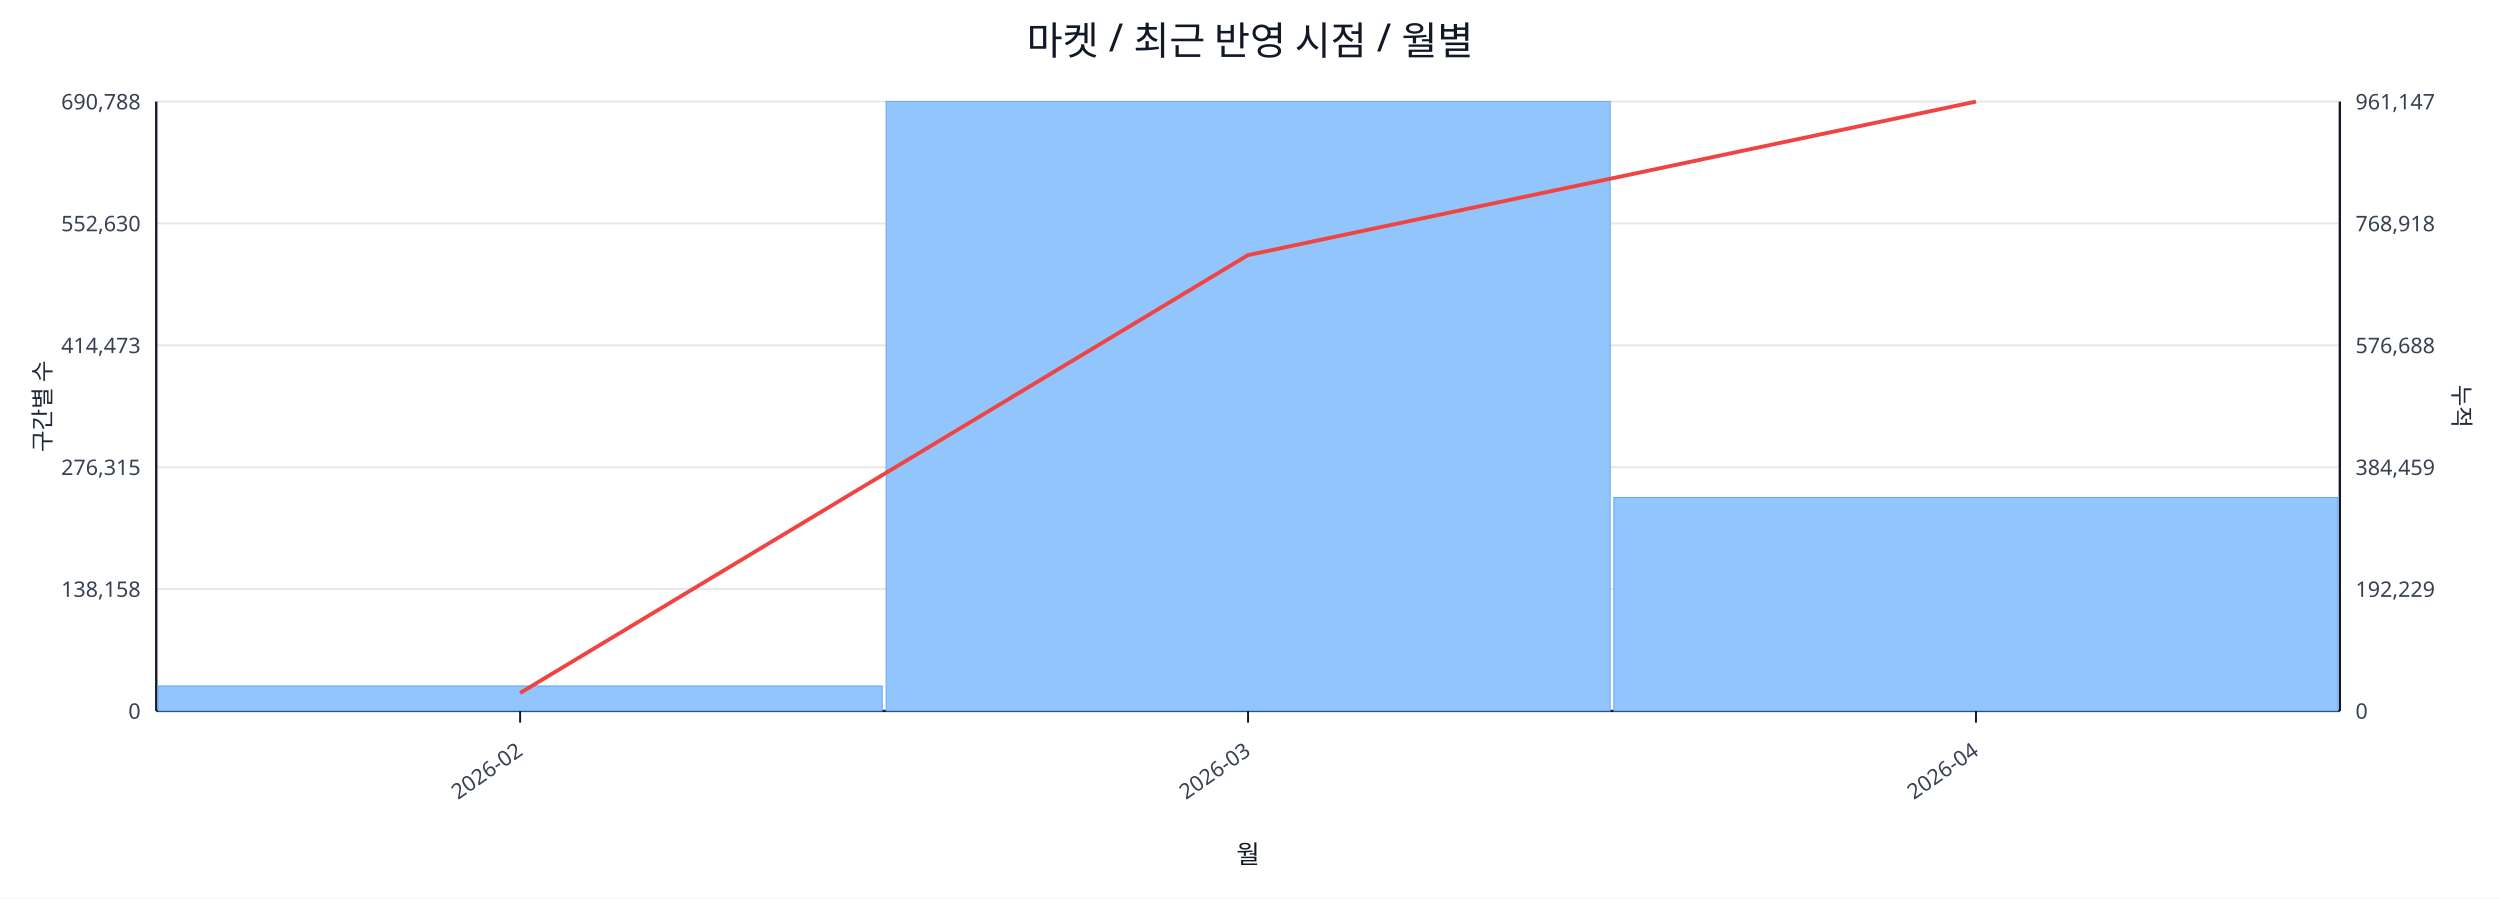
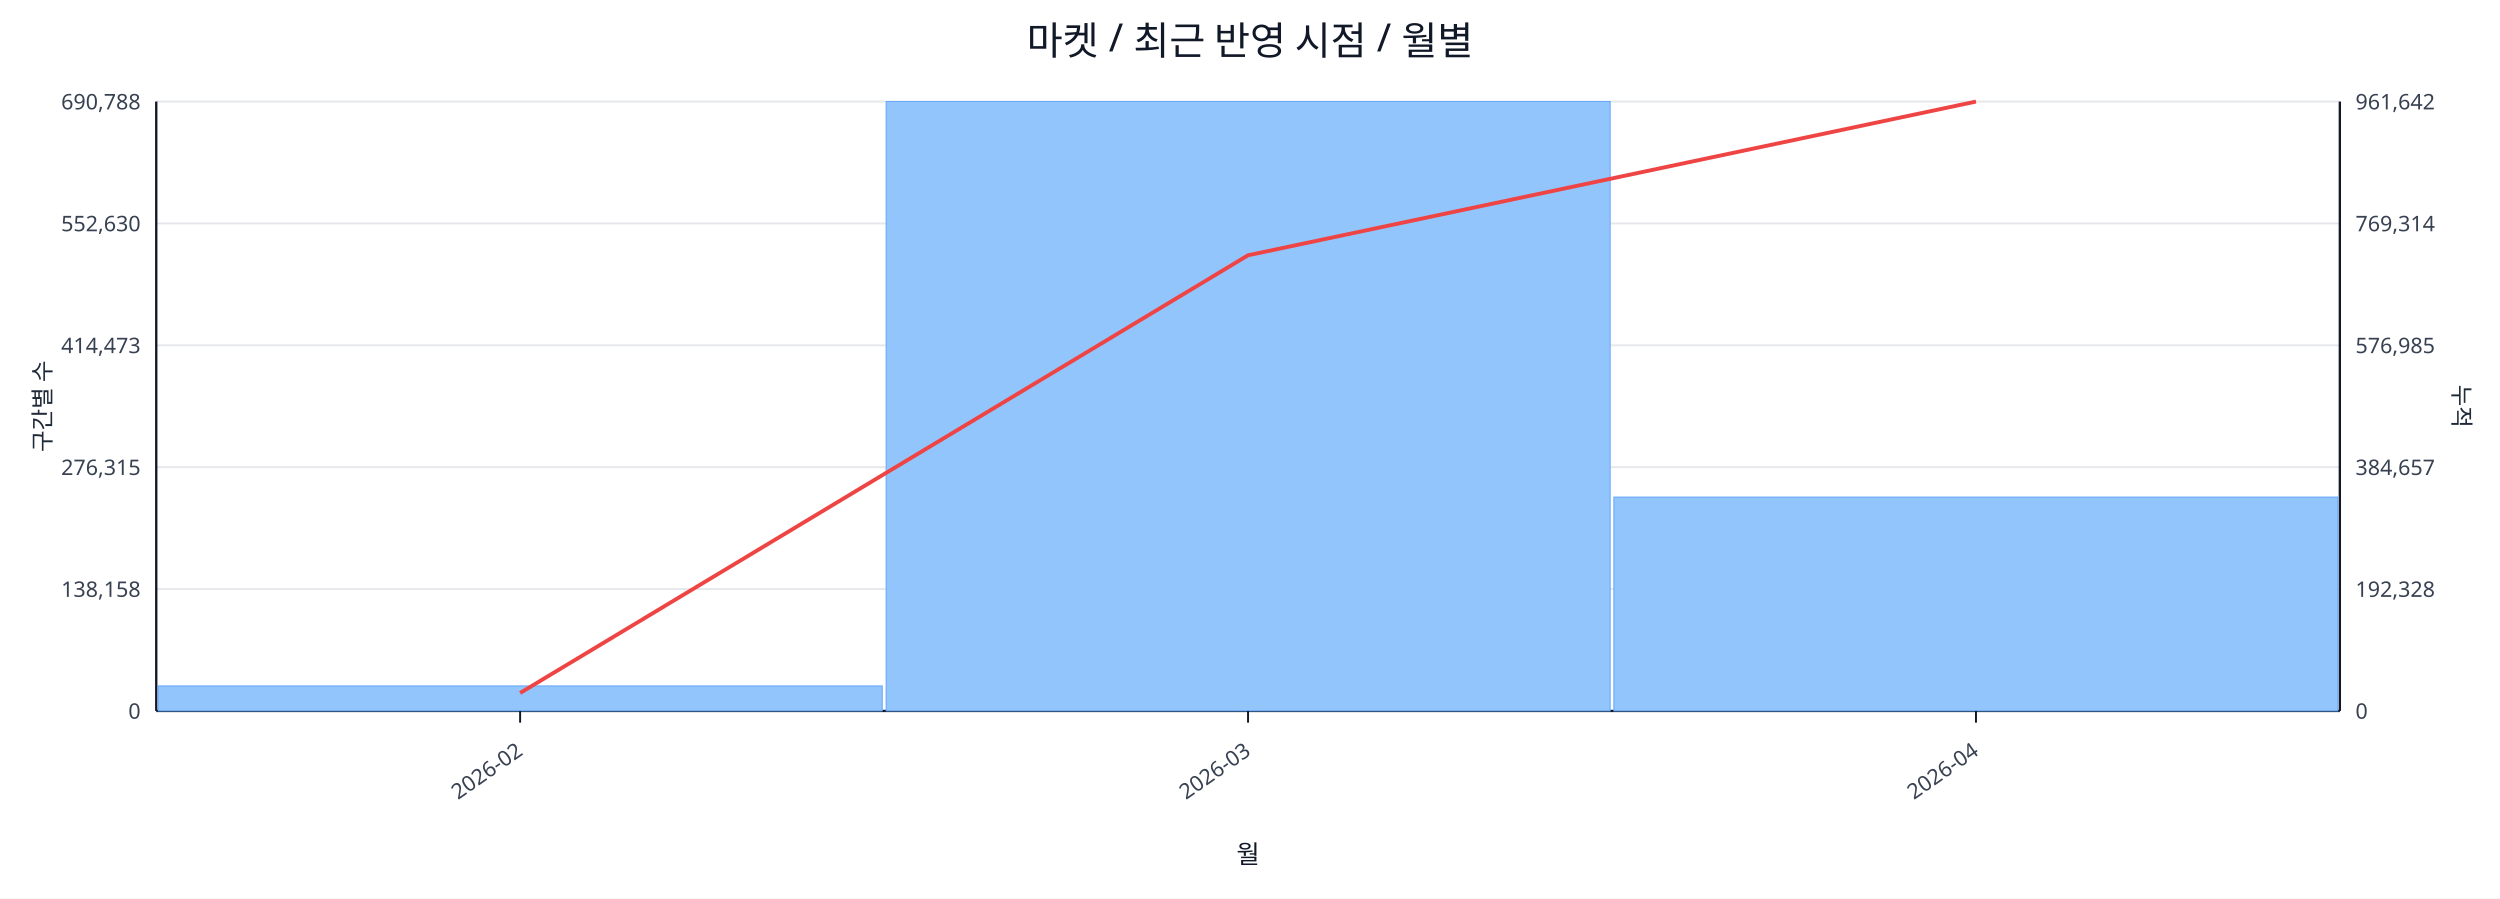
<svg xmlns="http://www.w3.org/2000/svg" width="1280" height="460" viewBox="0 0 1280 460">
  <rect x="0" y="0" width="100%" height="100%" fill="#ffffff" />
  <text x="640.0" y="28" font-size="20" text-anchor="middle" font-family="sans-serif" fill="#111827">마켓 / 최근 반영 시점 / 월별</text>
  <line x1="80.0" y1="52.0" x2="1198.0" y2="52.0" stroke="#e5e7eb" stroke-width="1" />
  <text x="72.0" y="56.0" font-size="11" text-anchor="end" font-family="sans-serif" fill="#374151">690,788</text>
-   <text x="1206.0" y="56.0" font-size="11" text-anchor="start" font-family="sans-serif" fill="#374151">961,147</text>
+   <text x="1206.0" y="56.0" font-size="11" text-anchor="start" font-family="sans-serif" fill="#374151">961,642</text>
  <line x1="80.0" y1="114.4" x2="1198.0" y2="114.4" stroke="#e5e7eb" stroke-width="1" />
  <text x="72.0" y="118.4" font-size="11" text-anchor="end" font-family="sans-serif" fill="#374151">552,630</text>
-   <text x="1206.0" y="118.4" font-size="11" text-anchor="start" font-family="sans-serif" fill="#374151">768,918</text>
+   <text x="1206.0" y="118.4" font-size="11" text-anchor="start" font-family="sans-serif" fill="#374151">769,314</text>
  <line x1="80.0" y1="176.8" x2="1198.0" y2="176.8" stroke="#e5e7eb" stroke-width="1" />
  <text x="72.0" y="180.8" font-size="11" text-anchor="end" font-family="sans-serif" fill="#374151">414,473</text>
-   <text x="1206.0" y="180.8" font-size="11" text-anchor="start" font-family="sans-serif" fill="#374151">576,688</text>
+   <text x="1206.0" y="180.8" font-size="11" text-anchor="start" font-family="sans-serif" fill="#374151">576,985</text>
  <line x1="80.0" y1="239.2" x2="1198.0" y2="239.2" stroke="#e5e7eb" stroke-width="1" />
  <text x="72.0" y="243.2" font-size="11" text-anchor="end" font-family="sans-serif" fill="#374151">276,315</text>
-   <text x="1206.0" y="243.2" font-size="11" text-anchor="start" font-family="sans-serif" fill="#374151">384,459</text>
+   <text x="1206.0" y="243.2" font-size="11" text-anchor="start" font-family="sans-serif" fill="#374151">384,657</text>
  <line x1="80.0" y1="301.6" x2="1198.0" y2="301.6" stroke="#e5e7eb" stroke-width="1" />
  <text x="72.0" y="305.6" font-size="11" text-anchor="end" font-family="sans-serif" fill="#374151">138,158</text>
-   <text x="1206.0" y="305.6" font-size="11" text-anchor="start" font-family="sans-serif" fill="#374151">192,229</text>
+   <text x="1206.0" y="305.6" font-size="11" text-anchor="start" font-family="sans-serif" fill="#374151">192,328</text>
  <line x1="80.0" y1="364.0" x2="1198.0" y2="364.0" stroke="#e5e7eb" stroke-width="1" />
  <text x="72.0" y="368.0" font-size="11" text-anchor="end" font-family="sans-serif" fill="#374151">0</text>
  <text x="1206.0" y="368.0" font-size="11" text-anchor="start" font-family="sans-serif" fill="#374151">0</text>
  <line x1="80.0" y1="364.0" x2="1198.0" y2="364.0" stroke="#111827" stroke-width="1.2" />
  <line x1="80.0" y1="52.0" x2="80.0" y2="364.0" stroke="#111827" stroke-width="1.2" />
  <line x1="1198.0" y1="52.0" x2="1198.0" y2="364.0" stroke="#111827" stroke-width="1.2" />
  <rect x="81.0" y="351.2" width="370.7" height="12.8" fill="#93c5fd" stroke="#60a5fa" stroke-width="0.5" />
  <rect x="453.7" y="52.0" width="370.7" height="312.0" fill="#93c5fd" stroke="#60a5fa" stroke-width="0.5" />
-   <rect x="826.3" y="254.7" width="370.7" height="109.3" fill="#93c5fd" stroke="#60a5fa" stroke-width="0.5" />
-   <polyline fill="none" stroke="#ef4444" stroke-width="2" points="266.3,354.8 639.0,130.6 1011.7,52.0" />
+   <rect x="826.3" y="254.5" width="370.7" height="109.5" fill="#93c5fd" stroke="#60a5fa" stroke-width="0.5" />
+   <polyline fill="none" stroke="#ef4444" stroke-width="2" points="266.3,354.8 639.0,130.7 1011.7,52.0" />
  <line x1="266.3" y1="364.0" x2="266.3" y2="370.0" stroke="#111827" stroke-width="1" />
  <text x="268.3" y="386.0" font-size="11" text-anchor="end" transform="rotate(-35 268.3 386.0)" font-family="sans-serif" fill="#374151">2026-02</text>
  <line x1="639.0" y1="364.0" x2="639.0" y2="370.0" stroke="#111827" stroke-width="1" />
  <text x="641.0" y="386.0" font-size="11" text-anchor="end" transform="rotate(-35 641.0 386.0)" font-family="sans-serif" fill="#374151">2026-03</text>
  <line x1="1011.7" y1="364.0" x2="1011.7" y2="370.0" stroke="#111827" stroke-width="1" />
  <text x="1013.7" y="386.0" font-size="11" text-anchor="end" transform="rotate(-35 1013.7 386.0)" font-family="sans-serif" fill="#374151">2026-04</text>
  <text x="26" y="208.0" font-size="12" transform="rotate(-90 26 208.0)" text-anchor="middle" font-family="sans-serif" fill="#1f2937">구간별 수</text>
  <text x="1256.0" y="208.0" font-size="12" transform="rotate(90 1256.0 208.0)" text-anchor="middle" font-family="sans-serif" fill="#1f2937">누적</text>
  <text x="639.0" y="442.0" font-size="13" text-anchor="middle" font-family="sans-serif" fill="#111827">월</text>
</svg>
